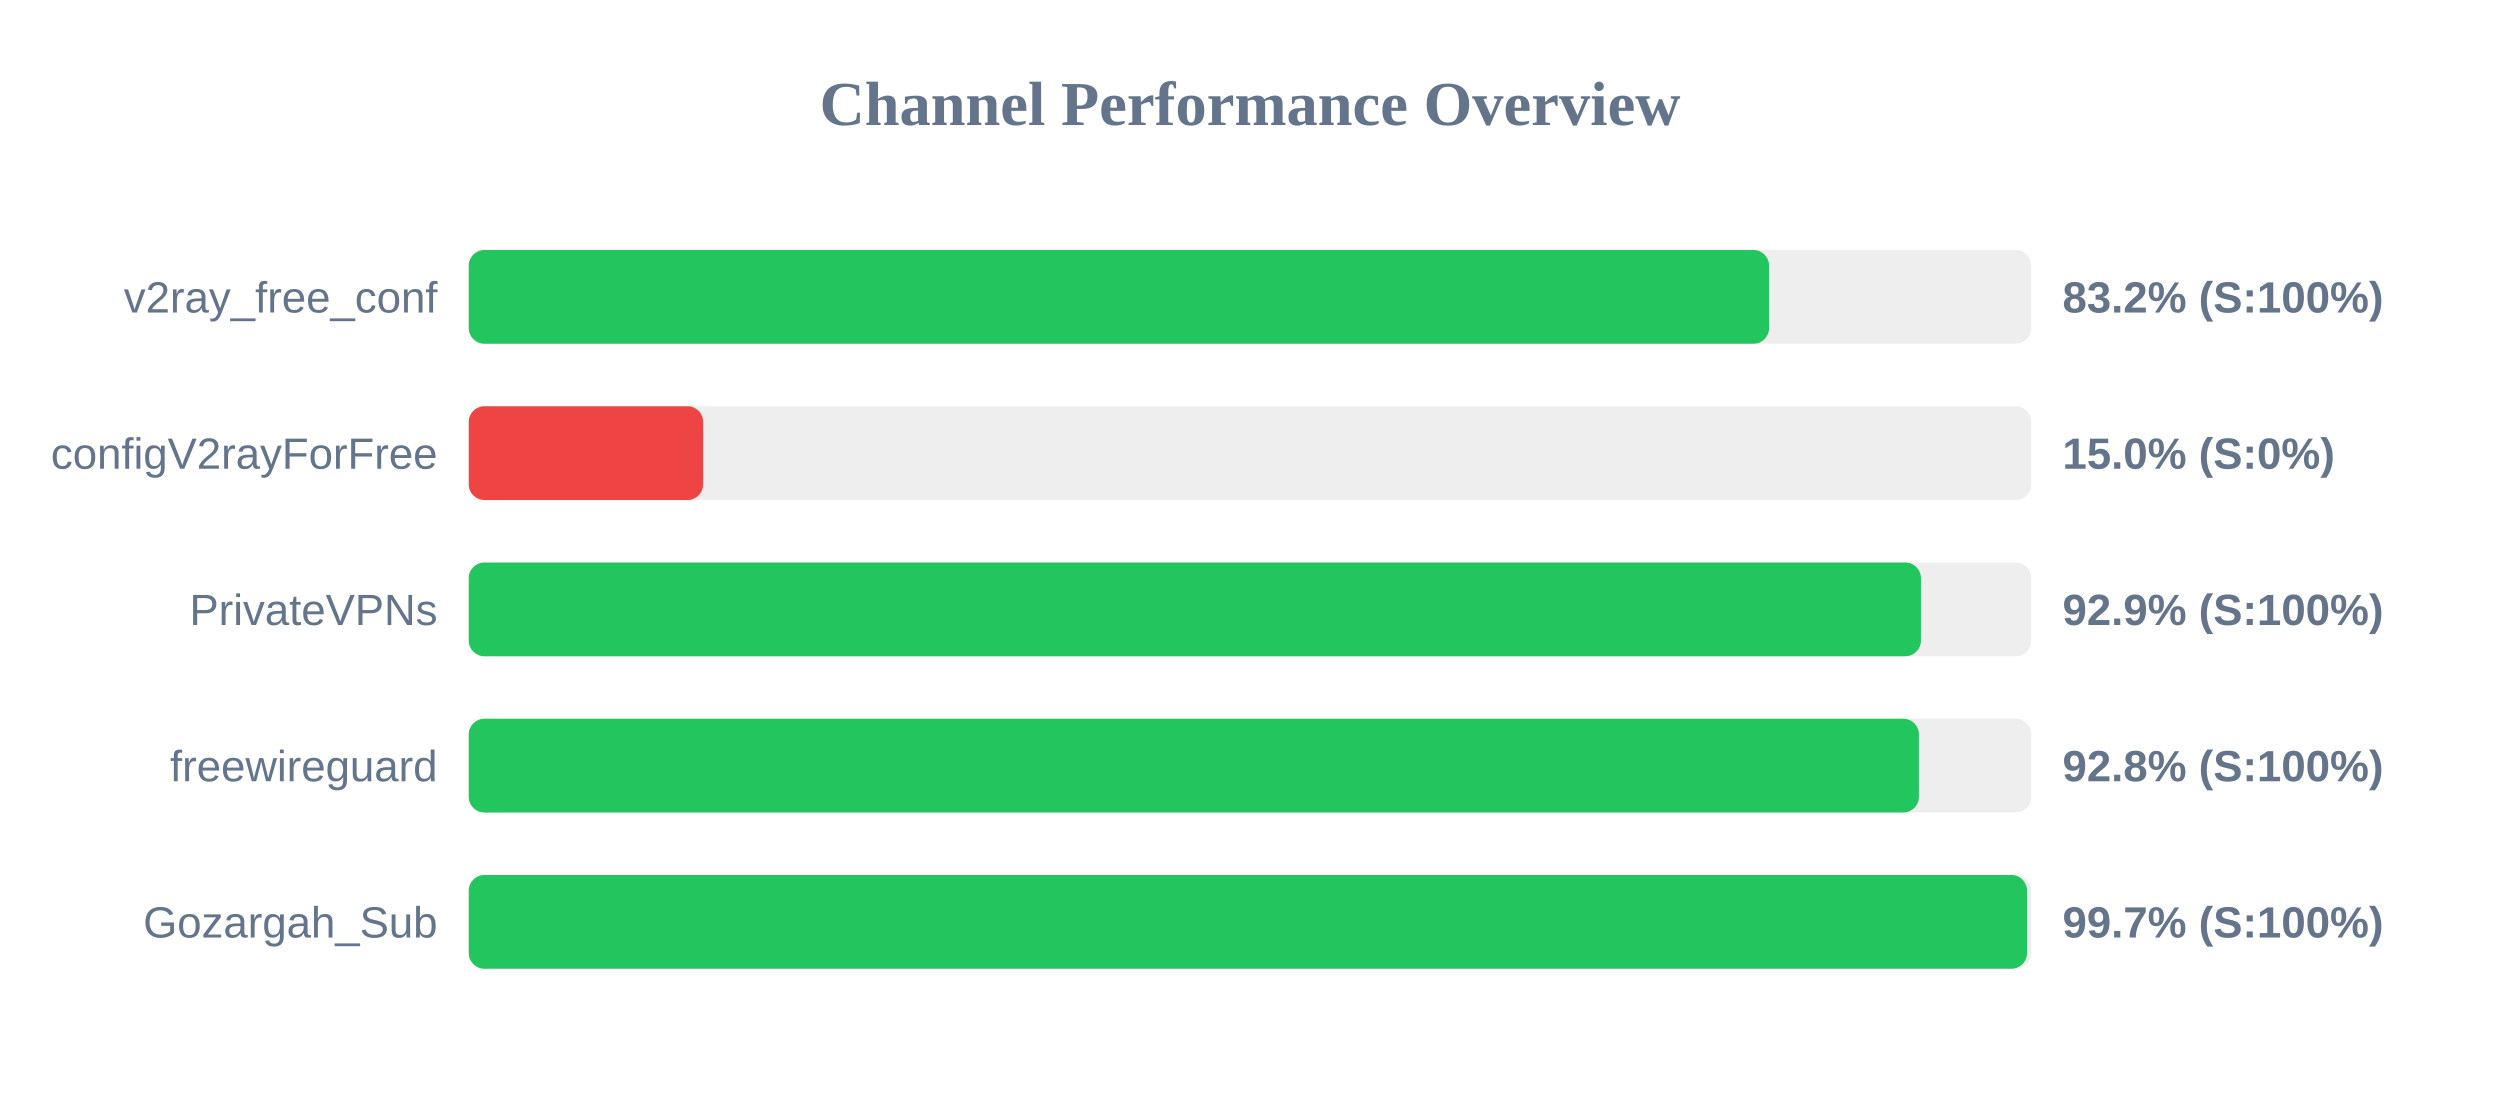
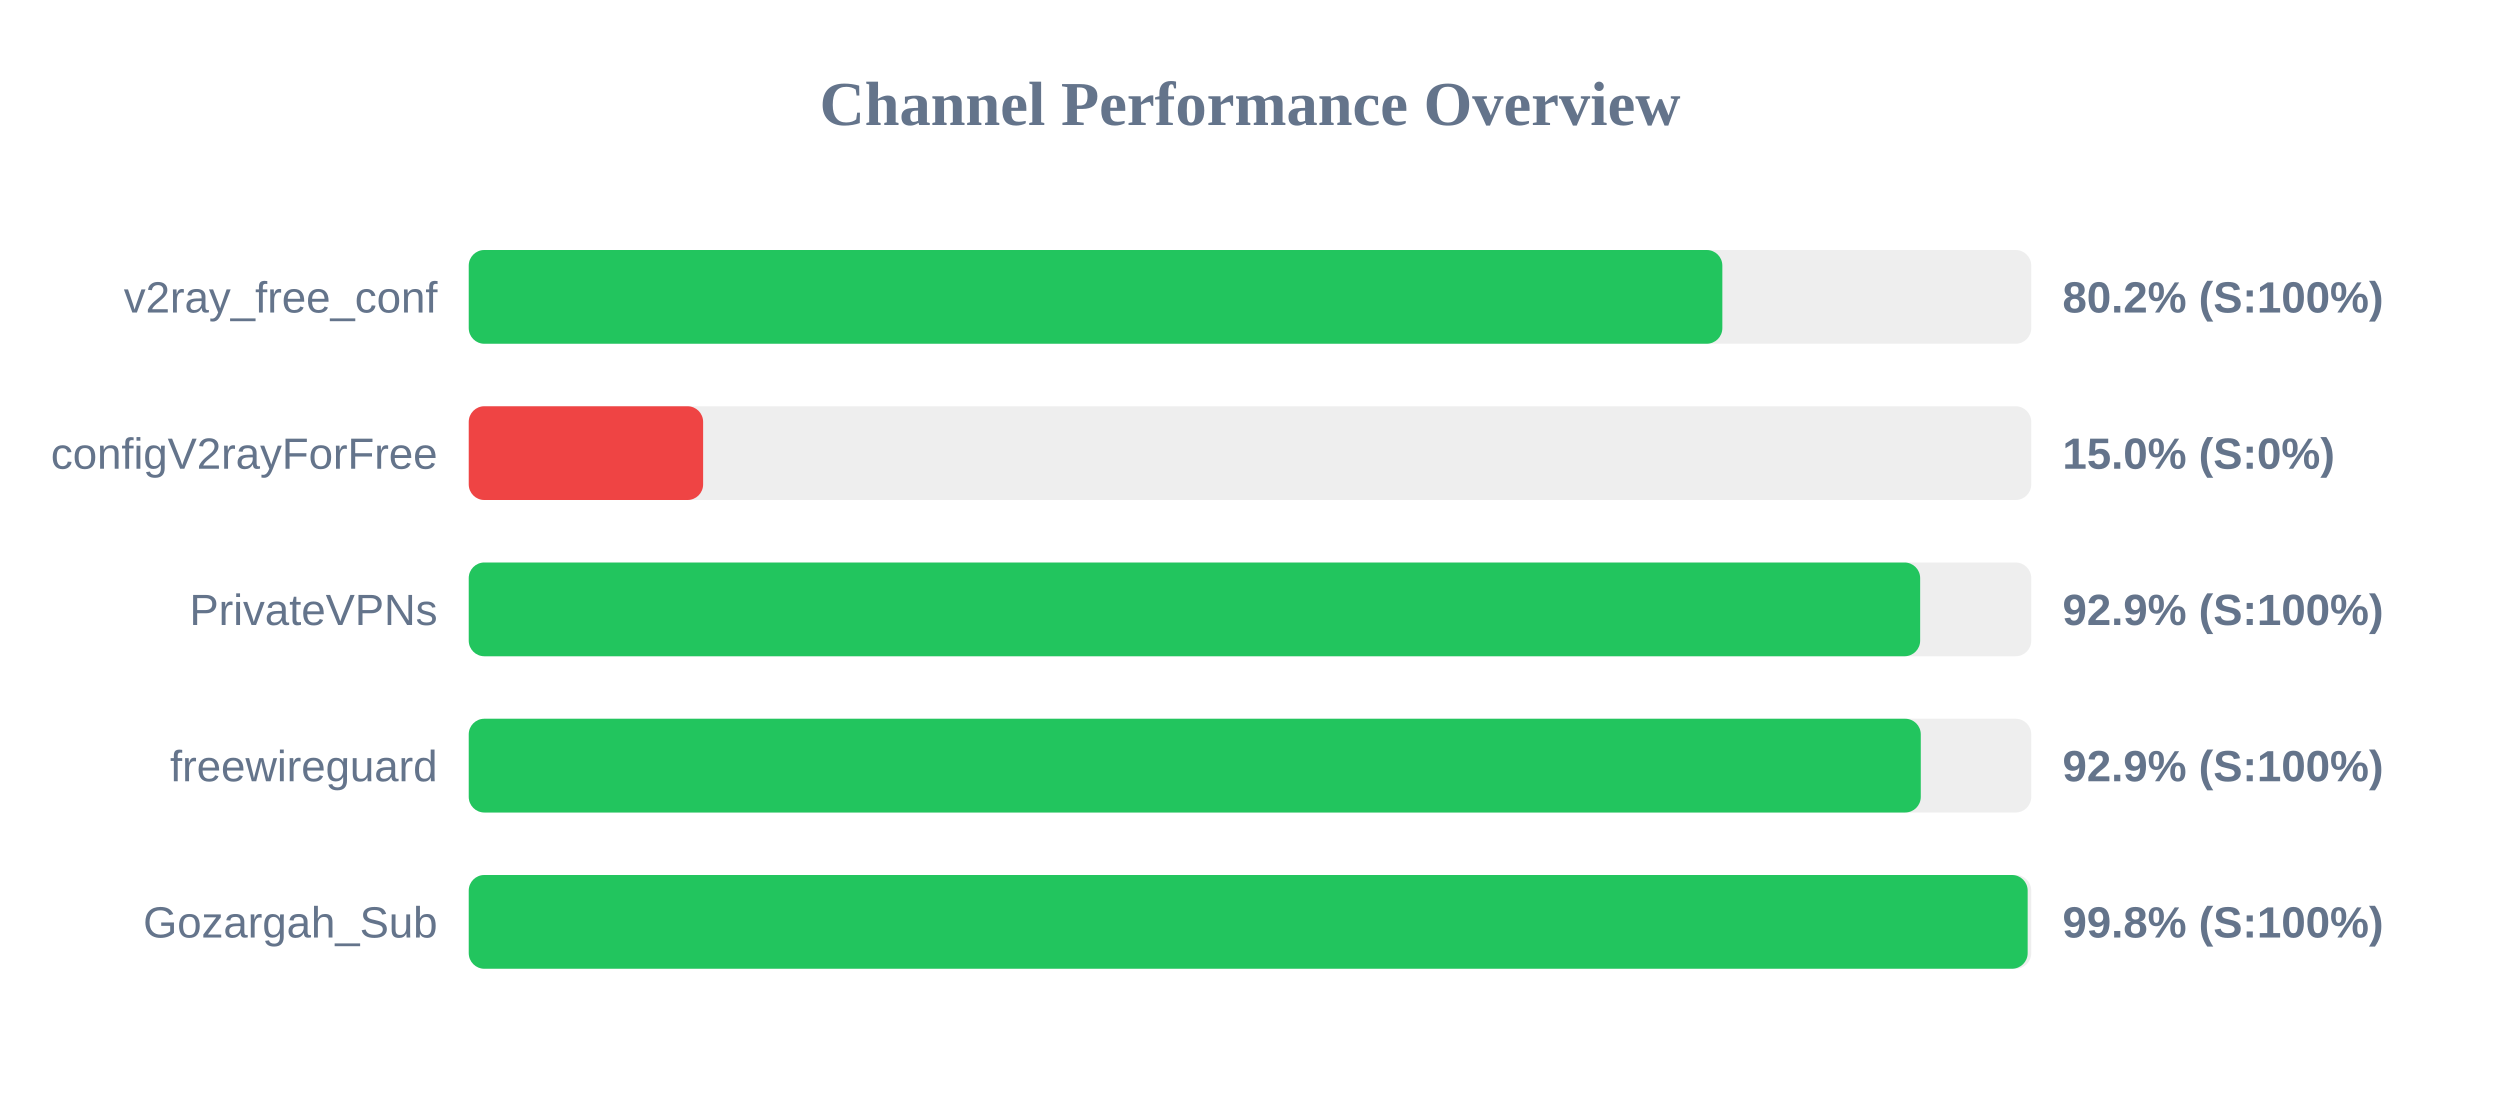
<svg xmlns="http://www.w3.org/2000/svg" width="800" height="350" version="1.1">
  <style>
        .row { font: 14px Arial; fill: #64748b; }
        .score { font: bold 14px Arial; fill: #64748b; }
    </style>
  <text x="400" y="40" text-anchor="middle" font-size="20px" font-weight="bold" fill="#64748b">Channel Performance Overview</text>
  <rect x="150" y="80" width="500" height="30" fill="#eee" rx="5" />
-   <rect x="150" y="80" width="416.1" height="30" fill="#22c55e" rx="5" />
+   <rect x="150" y="80" width="401.15" height="30" fill="#22c55e" rx="5" />
  <text x="140" y="100" text-anchor="end" class="row">v2ray_free_conf</text>
-   <text x="660" y="100" text-anchor="start" class="score">83.2% (S:100%)</text>
+   <text x="660" y="100" text-anchor="start" class="score">80.2% (S:100%)</text>
  <rect x="150" y="130" width="500" height="30" fill="#eee" rx="5" />
  <rect x="150" y="130" width="75.0" height="30" fill="#ef4444" rx="5" />
  <text x="140" y="150" text-anchor="end" class="row">configV2rayForFree</text>
  <text x="660" y="150" text-anchor="start" class="score">15.0% (S:0%)</text>
  <rect x="150" y="180" width="500" height="30" fill="#eee" rx="5" />
-   <rect x="150" y="180" width="464.7" height="30" fill="#22c55e" rx="5" />
+   <rect x="150" y="180" width="464.45" height="30" fill="#22c55e" rx="5" />
  <text x="140" y="200" text-anchor="end" class="row">PrivateVPNs</text>
  <text x="660" y="200" text-anchor="start" class="score">92.9% (S:100%)</text>
  <rect x="150" y="230" width="500" height="30" fill="#eee" rx="5" />
-   <rect x="150" y="230" width="464.05" height="30" fill="#22c55e" rx="5" />
+   <rect x="150" y="230" width="464.65" height="30" fill="#22c55e" rx="5" />
  <text x="140" y="250" text-anchor="end" class="row">freewireguard</text>
-   <text x="660" y="250" text-anchor="start" class="score">92.8% (S:100%)</text>
+   <text x="660" y="250" text-anchor="start" class="score">92.9% (S:100%)</text>
  <rect x="150" y="280" width="500" height="30" fill="#eee" rx="5" />
-   <rect x="150" y="280" width="498.65" height="30" fill="#22c55e" rx="5" />
+   <rect x="150" y="280" width="498.85" height="30" fill="#22c55e" rx="5" />
  <text x="140" y="300" text-anchor="end" class="row">Gozargah_Sub</text>
-   <text x="660" y="300" text-anchor="start" class="score">99.7% (S:100%)</text>
+   <text x="660" y="300" text-anchor="start" class="score">99.8% (S:100%)</text>
</svg>
